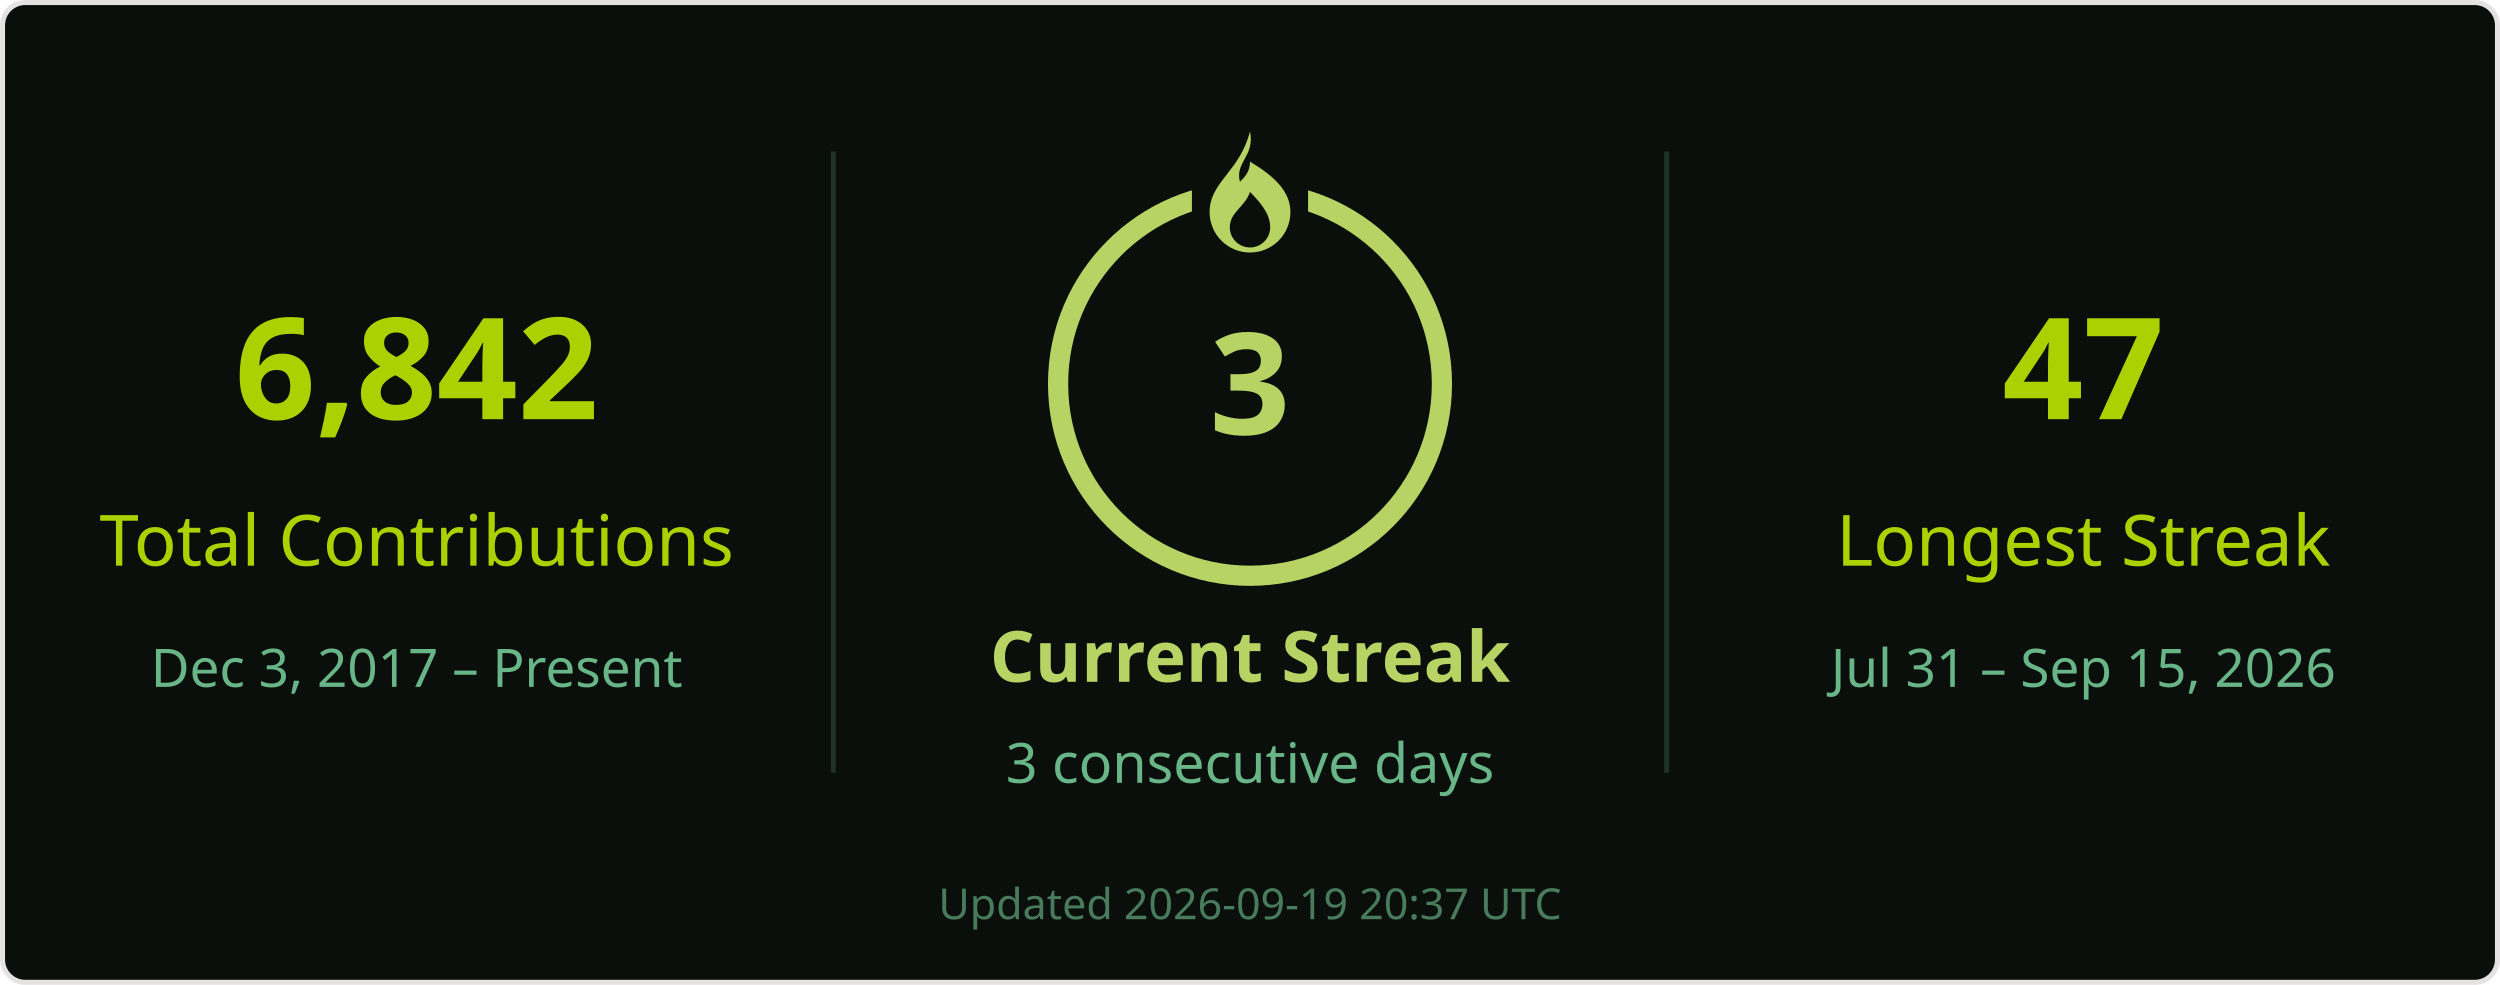
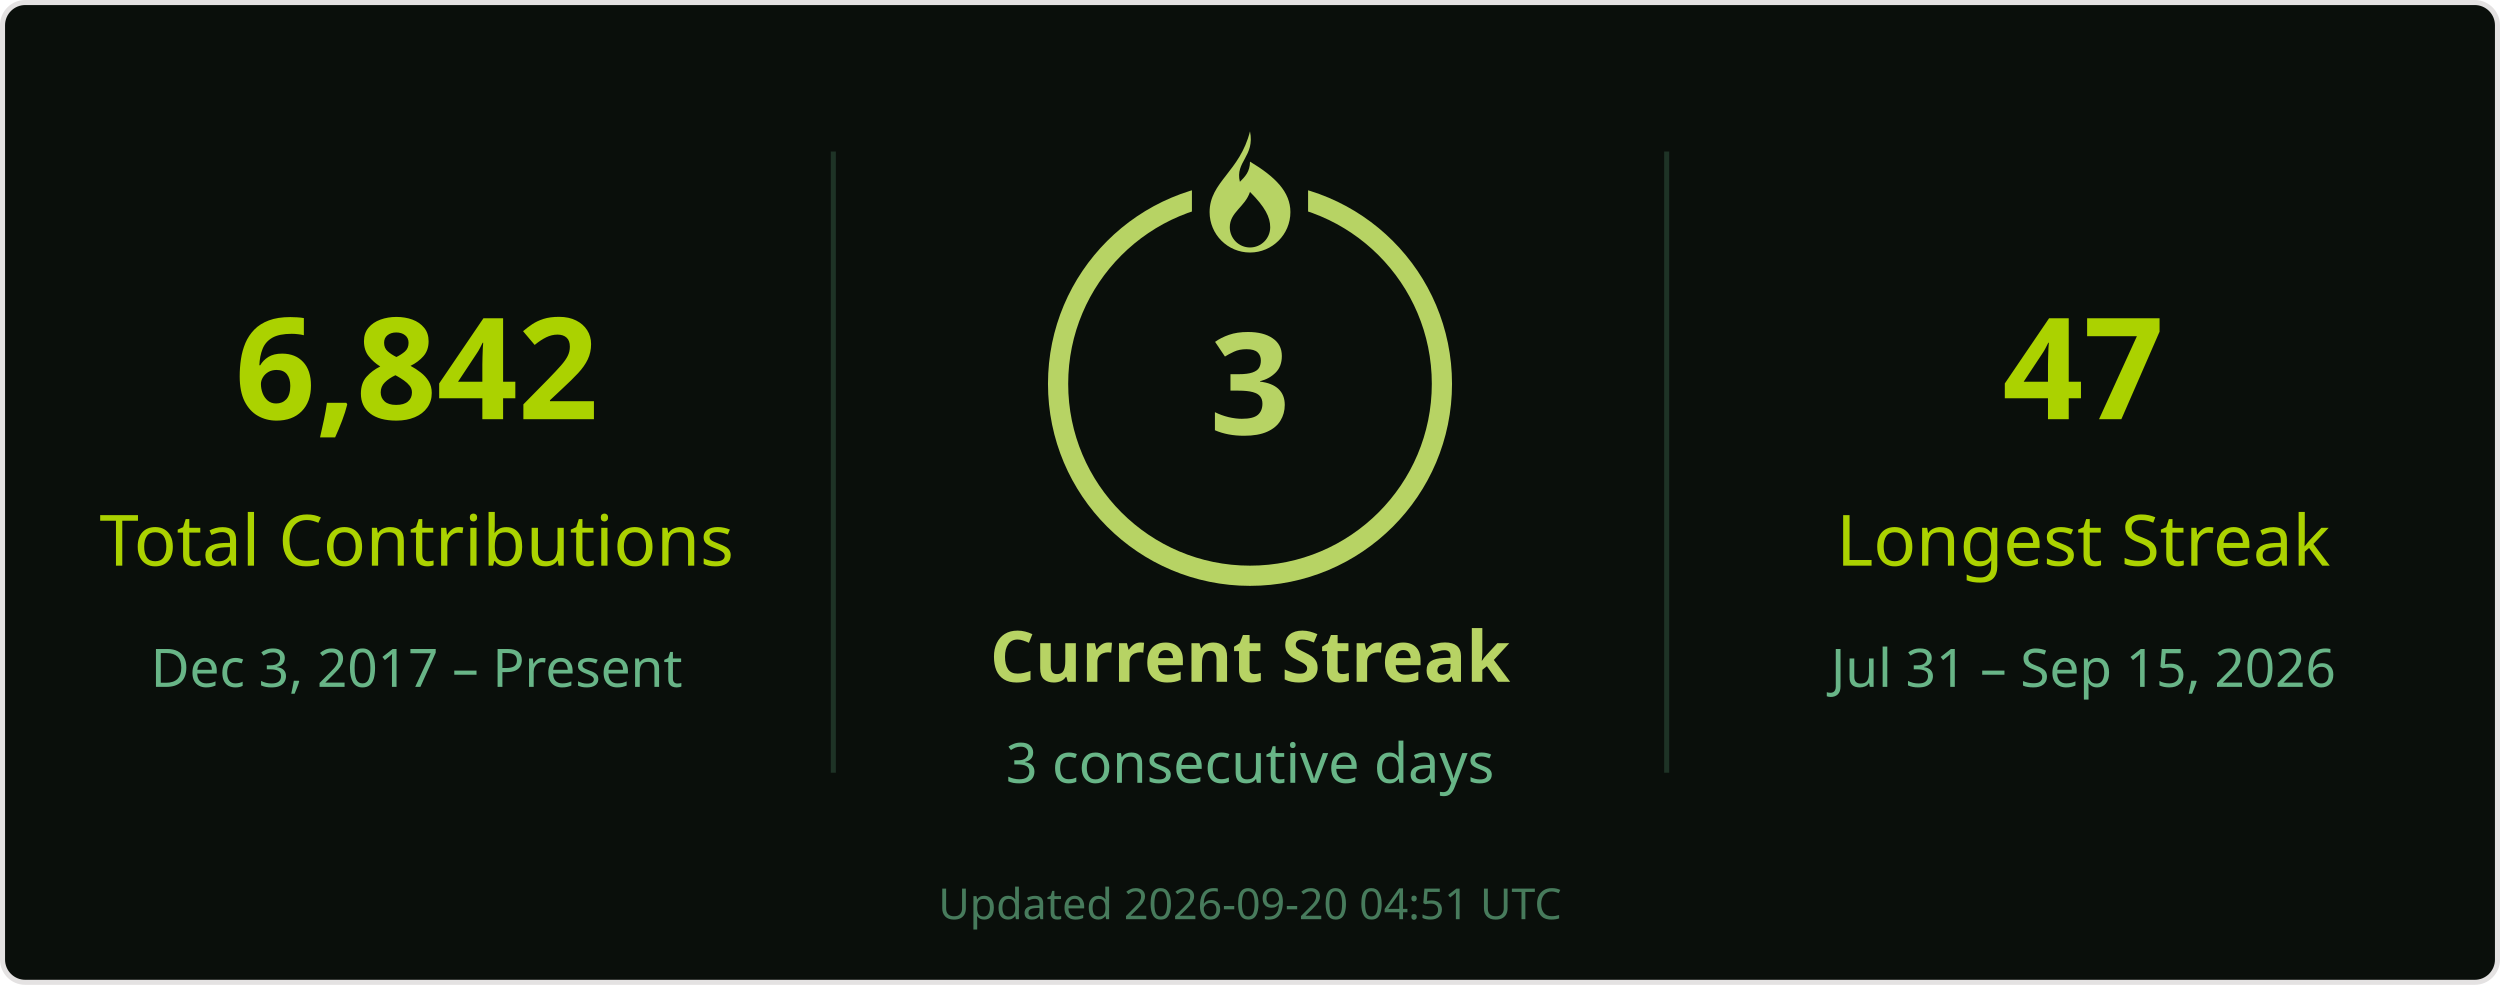
<svg xmlns="http://www.w3.org/2000/svg" width="495" height="195" viewBox="0 0 495 195" role="img" aria-labelledby="title desc">
  <rect x=".5" y=".5" width="494" height="194" rx="4.5" fill="#0a0f0b" stroke="#e4e2e2" />
  <g font-family="Segoe UI, Ubuntu, Helvetica Neue, sans-serif">
    <path d="M165 30v123M330 30v123" stroke="#68b587" stroke-opacity=".22" />
    <text x="82.5" y="83" font-size="28" fill="#abd200" text-anchor="middle" font-weight="700">6,842</text>
    <text x="82.5" y="112" font-size="14" fill="#abd200" text-anchor="middle">Total Contributions</text>
    <text x="82.5" y="136" font-size="10.5" fill="#68b587" text-anchor="middle">Dec 3, 2017 – Present</text>
    <circle cx="247.5" cy="76" r="38" stroke="#b7d364" stroke-width="4" fill="none" />
    <rect x="236" y="26" width="23" height="21" fill="#0a0f0b" />
    <g transform="translate(239.5 26)" fill="#b7d364">
      <path d="M8 0c1 5-3 6-2 10 1-1 2-2 2-4 5 3 8 6 8 10a8 8 0 0 1-16 0C0 10 6 8 8 0Zm0 12c-1 3-4 4-4 7a4 4 0 0 0 8 0c0-2-1-4-4-7Z" />
    </g>
    <text x="247.5" y="86" font-size="28" fill="#b7d364" text-anchor="middle" font-weight="700">3</text>
    <text x="247.5" y="135" font-size="14" fill="#b7d364" text-anchor="middle" font-weight="700">Current Streak</text>
    <text x="247.5" y="155" font-size="11" fill="#68b587" text-anchor="middle">3 consecutive days</text>
    <text x="412.5" y="83" font-size="28" fill="#abd200" text-anchor="middle" font-weight="700">47</text>
    <text x="412.5" y="112" font-size="14" fill="#abd200" text-anchor="middle">Longest Streak</text>
    <text x="412.5" y="136" font-size="10.5" fill="#68b587" text-anchor="middle">Jul 31 – Sep 15, 2026</text>
-     <text x="247.5" y="182" font-size="8.5" fill="#68b587" text-anchor="middle" opacity=".65">Updated 2026-09-19 20:37 UTC</text>
+     <text x="247.5" y="182" font-size="8.5" fill="#68b587" text-anchor="middle" opacity=".65">Updated 2026-09-20 04:51 UTC</text>
  </g>
</svg>
